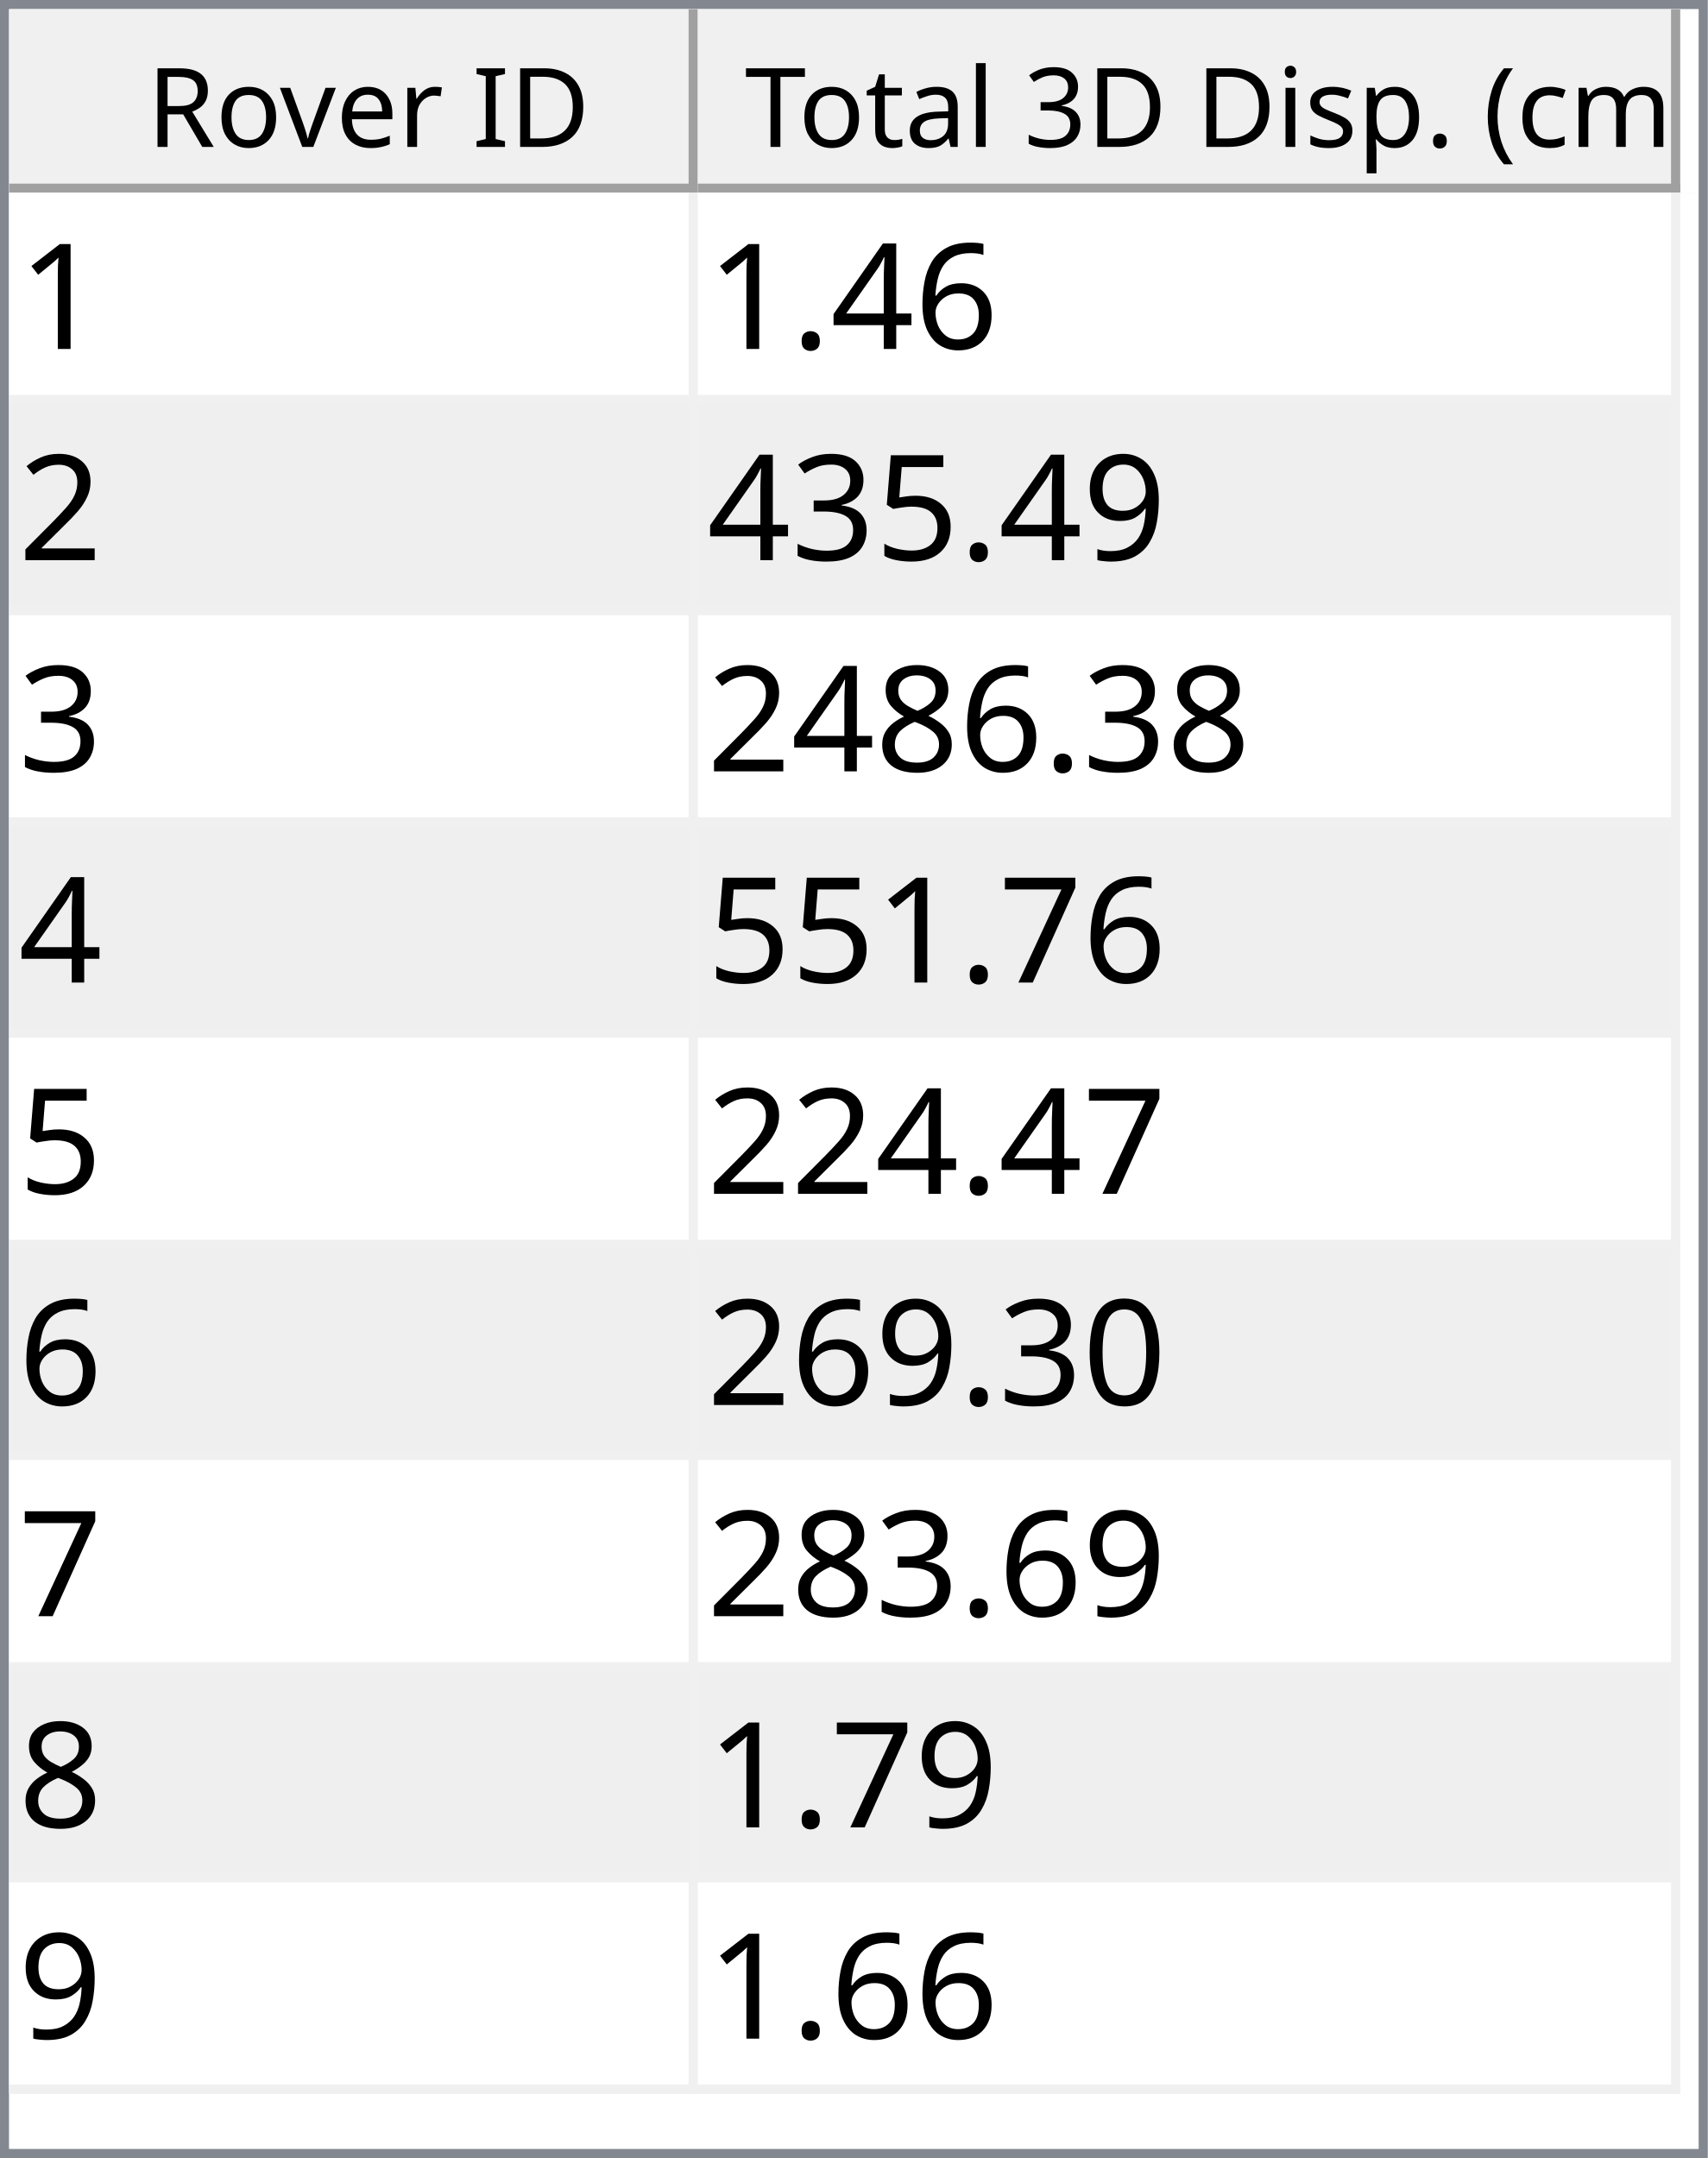
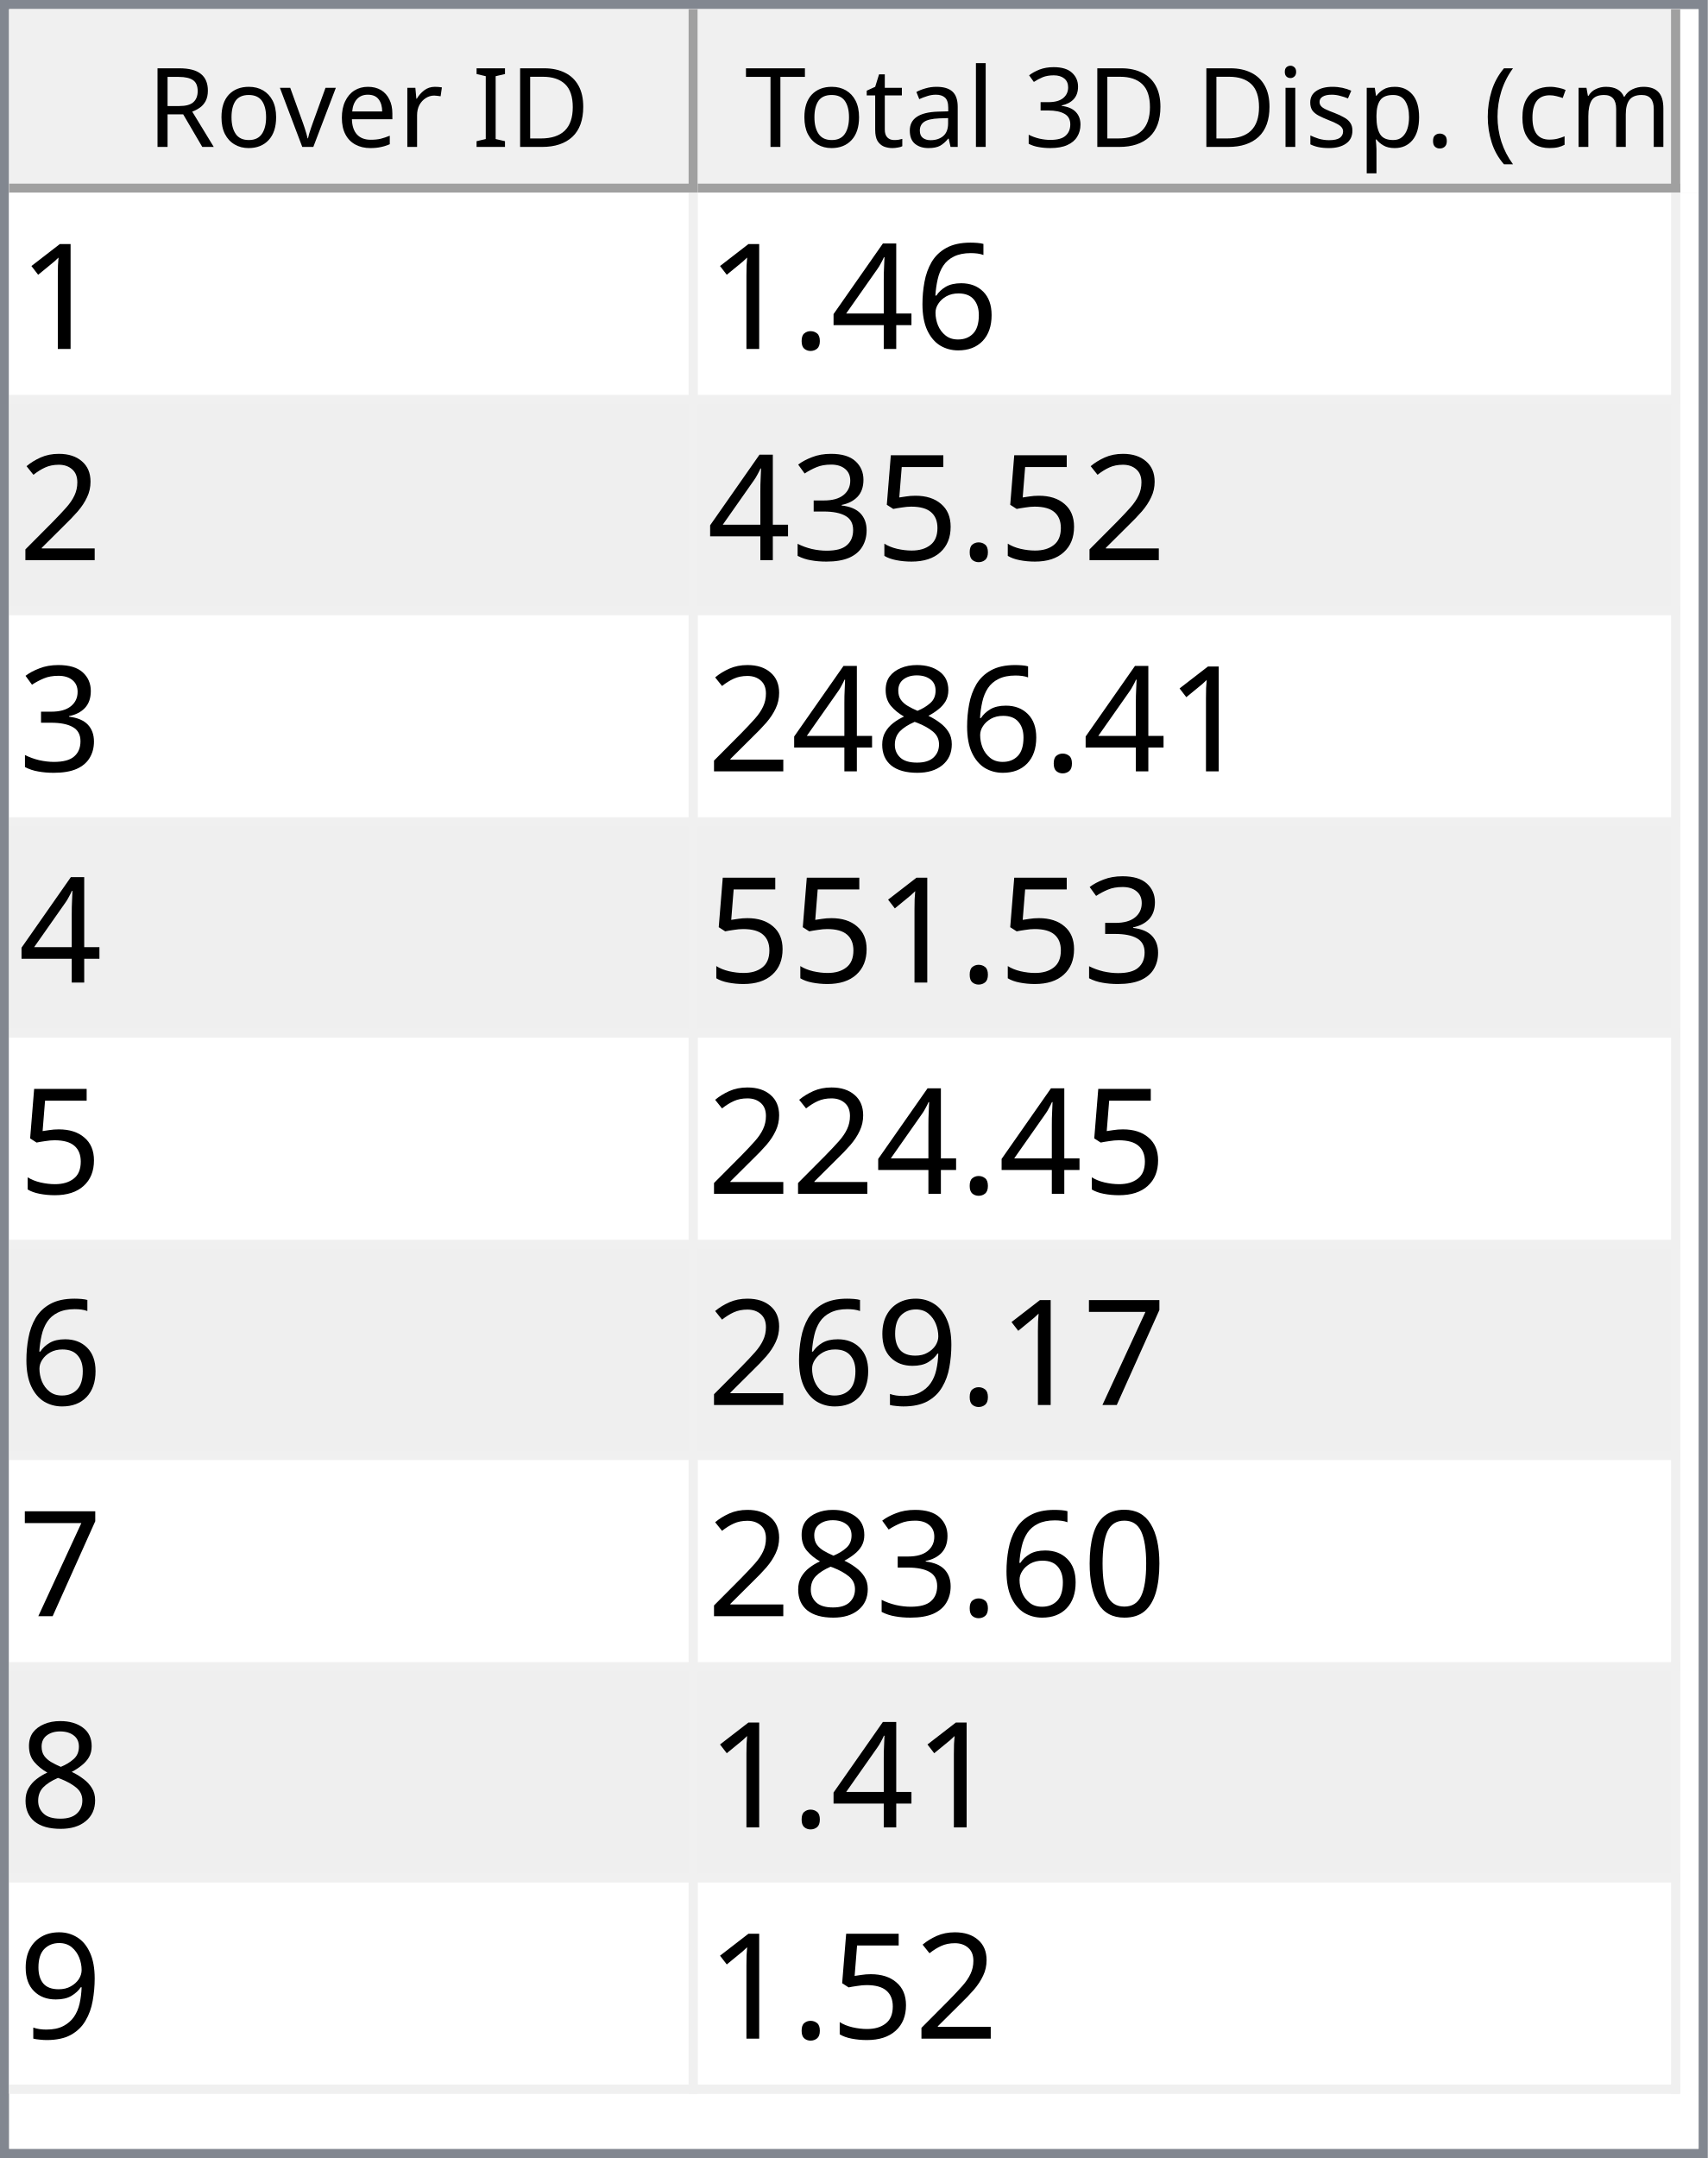
<svg xmlns="http://www.w3.org/2000/svg" style="fill-opacity:1; color-rendering:auto; color-interpolation:auto; text-rendering:auto; stroke:black; stroke-linecap:square; stroke-miterlimit:10; shape-rendering:auto; stroke-opacity:1; fill:black; stroke-dasharray:none; font-weight:normal; stroke-width:1; font-family:'Dialog'; font-style:normal; stroke-linejoin:miter; font-size:12px; stroke-dashoffset:0; image-rendering:auto;" width="186" height="235">
  <defs id="genericDefs" />
  <g>
    <defs id="defs1">
      <clipPath clipPathUnits="userSpaceOnUse" id="clipPath1">
        <path d="M0 0 L186 0 L186 235 L0 235 L0 0 Z" />
      </clipPath>
      <clipPath clipPathUnits="userSpaceOnUse" id="clipPath2">
        <path d="M0 0 L0 235 L186 235 L186 0 Z" />
      </clipPath>
      <clipPath clipPathUnits="userSpaceOnUse" id="clipPath3">
        <path d="M0 0 L0 20 L184 20 L184 0 Z" />
      </clipPath>
      <clipPath clipPathUnits="userSpaceOnUse" id="clipPath4">
        <path d="M0 0 L0 20 L75 20 L75 0 Z" />
      </clipPath>
      <clipPath clipPathUnits="userSpaceOnUse" id="clipPath5">
        <path d="M1 1 L1 19 L74 19 L74 1 Z" />
      </clipPath>
      <clipPath clipPathUnits="userSpaceOnUse" id="clipPath6">
        <path d="M0 0 L0 18 L73 18 L73 0 Z" />
      </clipPath>
      <clipPath clipPathUnits="userSpaceOnUse" id="clipPath7">
        <path d="M-0.5 -0.5 L-0.5 19.5 L74.5 19.5 L74.5 -0.5 Z" />
      </clipPath>
      <clipPath clipPathUnits="userSpaceOnUse" id="clipPath8">
        <path d="M0 0 L0 20 L107 20 L107 0 Z" />
      </clipPath>
      <clipPath clipPathUnits="userSpaceOnUse" id="clipPath9">
        <path d="M1 1 L1 19 L106 19 L106 1 Z" />
      </clipPath>
      <clipPath clipPathUnits="userSpaceOnUse" id="clipPath10">
        <path d="M0 0 L0 18 L105 18 L105 0 Z" />
      </clipPath>
      <clipPath clipPathUnits="userSpaceOnUse" id="clipPath11">
        <path d="M-0.5 -0.5 L-0.5 19.5 L106.5 19.5 L106.5 -0.5 Z" />
      </clipPath>
      <clipPath clipPathUnits="userSpaceOnUse" id="clipPath12">
        <path d="M0 0 L0 213 L184 213 L184 0 Z" />
      </clipPath>
      <clipPath clipPathUnits="userSpaceOnUse" id="clipPath13">
        <path d="M0 0 L0 207 L182 207 L182 0 Z" />
      </clipPath>
      <clipPath clipPathUnits="userSpaceOnUse" id="clipPath14">
        <path d="M-0.5 -0.5 L-0.5 206.5 L181.5 206.5 L181.5 -0.5 Z" />
      </clipPath>
      <clipPath clipPathUnits="userSpaceOnUse" id="clipPath15">
        <path d="M0 0 L0 22 L74 22 L74 0 Z" />
      </clipPath>
      <clipPath clipPathUnits="userSpaceOnUse" id="clipPath16">
        <path d="M0 0 L0 22 L106 22 L106 0 Z" />
      </clipPath>
      <font horiz-adv-x="64.551" id="font1">
        <font-face ascent="107.91" descent="25.098" units-per-em="100" style="font-style:normal; font-family:Segoe UI; font-weight:normal;" />
        <missing-glyph horiz-adv-x="64.551" d="M8.109 0 L8.109 68.266 L56.453 68.266 L56.453 0 L8.109 0 ZM15.328 7.234 L49.219 7.234 L49.219 61.031 L15.328 61.031 L15.328 7.234 Z" />
        <glyph unicode="D" horiz-adv-x="70.117" d="M9.188 0 L9.188 70.016 L28.516 70.016 Q65.531 70.016 65.531 35.891 Q65.531 19.672 55.25 9.836 Q44.969 0 27.734 0 L9.188 0 ZM17.391 62.594 L17.391 7.422 L27.828 7.422 Q41.609 7.422 49.273 14.797 Q56.938 22.172 56.938 35.688 Q56.938 62.594 28.328 62.594 L17.391 62.594 Z" />
        <glyph unicode="I" horiz-adv-x="26.611" d="M17.391 0 L9.188 0 L9.188 70.016 L17.391 70.016 L17.391 0 Z" />
        <glyph unicode=" " horiz-adv-x="27.393" d="" />
        <glyph unicode="r" horiz-adv-x="34.766" d="M34.188 41.891 Q32.078 43.5 28.125 43.5 Q23 43.5 19.555 38.672 Q16.109 33.844 16.109 25.484 L16.109 0 L8.109 0 L8.109 50 L16.109 50 L16.109 39.703 L16.312 39.703 Q18.016 44.969 21.531 47.922 Q25.047 50.875 29.391 50.875 Q32.516 50.875 34.188 50.203 L34.188 41.891 Z" />
        <glyph unicode="e" horiz-adv-x="52.295" d="M48.297 23 L12.984 23 Q13.188 14.656 17.484 10.109 Q21.781 5.562 29.297 5.562 Q37.75 5.562 44.828 11.141 L44.828 3.609 Q38.234 -1.172 27.391 -1.172 Q16.797 -1.172 10.742 5.641 Q4.688 12.453 4.688 24.812 Q4.688 36.469 11.305 43.82 Q17.922 51.172 27.734 51.172 Q37.547 51.172 42.922 44.828 Q48.297 38.484 48.297 27.203 L48.297 23 ZM40.094 29.781 Q40.047 36.719 36.75 40.578 Q33.453 44.438 27.594 44.438 Q21.922 44.438 17.969 40.383 Q14.016 36.328 13.094 29.781 L40.094 29.781 Z" />
        <glyph unicode="v" horiz-adv-x="47.9" d="M47.406 50 L27.484 0 L19.625 0 L0.688 50 L9.469 50 L22.172 13.672 Q23.578 9.672 23.922 6.688 L24.125 6.688 Q24.609 10.453 25.688 13.484 L38.969 50 L47.406 50 Z" />
        <glyph unicode="o" horiz-adv-x="58.594" d="M29 -1.172 Q17.922 -1.172 11.305 5.836 Q4.688 12.844 4.688 24.422 Q4.688 37.016 11.57 44.094 Q18.453 51.172 30.172 51.172 Q41.359 51.172 47.633 44.289 Q53.906 37.406 53.906 25.203 Q53.906 13.234 47.141 6.031 Q40.375 -1.172 29 -1.172 ZM29.594 44.438 Q21.875 44.438 17.383 39.188 Q12.891 33.938 12.891 24.703 Q12.891 15.828 17.43 10.695 Q21.969 5.562 29.594 5.562 Q37.359 5.562 41.531 10.594 Q45.703 15.625 45.703 24.906 Q45.703 34.281 41.531 39.359 Q37.359 44.438 29.594 44.438 Z" />
        <glyph unicode="R" horiz-adv-x="59.814" d="M59.375 0 L49.609 0 L37.891 19.625 Q36.281 22.359 34.766 24.289 Q33.25 26.219 31.664 27.438 Q30.078 28.656 28.25 29.219 Q26.422 29.781 24.125 29.781 L17.391 29.781 L17.391 0 L9.188 0 L9.188 70.016 L30.078 70.016 Q34.672 70.016 38.555 68.867 Q42.438 67.719 45.289 65.375 Q48.141 63.031 49.758 59.547 Q51.375 56.062 51.375 51.375 Q51.375 47.703 50.273 44.656 Q49.172 41.609 47.148 39.211 Q45.125 36.812 42.266 35.133 Q39.406 33.453 35.844 32.516 L35.844 32.328 Q37.594 31.547 38.891 30.547 Q40.188 29.547 41.359 28.18 Q42.531 26.812 43.68 25.078 Q44.828 23.344 46.234 21.047 L59.375 0 ZM17.391 62.594 L17.391 37.203 L28.516 37.203 Q31.594 37.203 34.203 38.133 Q36.812 39.062 38.719 40.797 Q40.625 42.531 41.703 45.047 Q42.781 47.562 42.781 50.688 Q42.781 56.297 39.141 59.445 Q35.5 62.594 28.609 62.594 L17.391 62.594 Z" />
        <glyph unicode=")" horiz-adv-x="30.176" d="M8.297 -15.922 L1.172 -15.922 Q16.406 2.344 16.406 26.812 Q16.406 51.469 1.078 70.016 L8.297 70.016 Q23.531 52.156 23.531 26.703 Q23.531 1.375 8.297 -15.922 Z" />
        <glyph unicode="m" horiz-adv-x="86.133" d="M79.109 0 L71.094 0 L71.094 28.719 Q71.094 37.016 68.531 40.727 Q65.969 44.438 59.906 44.438 Q54.781 44.438 51.195 39.75 Q47.609 35.062 47.609 28.516 L47.609 0 L39.594 0 L39.594 29.688 Q39.594 44.438 28.219 44.438 Q22.953 44.438 19.531 40.016 Q16.109 35.594 16.109 28.516 L16.109 0 L8.109 0 L8.109 50 L16.109 50 L16.109 42.094 L16.312 42.094 Q21.625 51.172 31.844 51.172 Q36.969 51.172 40.773 48.312 Q44.578 45.453 46 40.828 Q51.562 51.172 62.594 51.172 Q79.109 51.172 79.109 30.812 L79.109 0 Z" />
        <glyph unicode="c" horiz-adv-x="46.191" d="M42.188 2.297 Q36.422 -1.172 28.516 -1.172 Q17.828 -1.172 11.258 5.789 Q4.688 12.75 4.688 23.828 Q4.688 36.188 11.766 43.68 Q18.844 51.172 30.672 51.172 Q37.25 51.172 42.281 48.734 L42.281 40.531 Q36.719 44.438 30.375 44.438 Q22.703 44.438 17.797 38.945 Q12.891 33.453 12.891 24.516 Q12.891 15.719 17.508 10.641 Q22.125 5.562 29.891 5.562 Q36.422 5.562 42.188 9.906 L42.188 2.297 Z" />
        <glyph unicode="(" horiz-adv-x="30.176" d="M29.109 -15.922 L21.969 -15.922 Q6.844 1.375 6.844 26.703 Q6.844 52.156 21.969 70.016 L29.203 70.016 Q13.875 51.469 13.875 26.812 Q13.875 2.344 29.109 -15.922 Z" />
        <glyph unicode="." horiz-adv-x="21.68" d="M10.891 -1.078 Q8.641 -1.078 7.055 0.539 Q5.469 2.156 5.469 4.391 Q5.469 6.641 7.055 8.273 Q8.641 9.906 10.891 9.906 Q13.188 9.906 14.797 8.273 Q16.406 6.641 16.406 4.391 Q16.406 2.156 14.797 0.539 Q13.188 -1.078 10.891 -1.078 Z" />
        <glyph unicode="p" horiz-adv-x="58.789" d="M16.312 7.234 L16.109 7.234 L16.109 -23 L8.109 -23 L8.109 50 L16.109 50 L16.109 41.219 L16.312 41.219 Q22.219 51.172 33.594 51.172 Q43.266 51.172 48.688 44.461 Q54.109 37.75 54.109 26.469 Q54.109 13.922 48 6.375 Q41.891 -1.172 31.297 -1.172 Q21.578 -1.172 16.312 7.234 ZM16.109 27.391 L16.109 20.406 Q16.109 14.203 20.141 9.883 Q24.172 5.562 30.375 5.562 Q37.641 5.562 41.773 11.133 Q45.906 16.703 45.906 26.609 Q45.906 34.969 42.047 39.703 Q38.188 44.438 31.594 44.438 Q24.609 44.438 20.359 39.578 Q16.109 34.719 16.109 27.391 Z" />
        <glyph unicode="s" horiz-adv-x="42.432" d="M5.078 1.812 L5.078 10.406 Q11.625 5.562 19.484 5.562 Q30.031 5.562 30.031 12.594 Q30.031 14.594 29.125 15.992 Q28.219 17.391 26.68 18.461 Q25.141 19.531 23.07 20.383 Q21 21.234 18.609 22.172 Q15.281 23.484 12.766 24.828 Q10.25 26.172 8.57 27.859 Q6.891 29.547 6.031 31.695 Q5.172 33.844 5.172 36.719 Q5.172 40.234 6.789 42.945 Q8.406 45.656 11.086 47.484 Q13.766 49.312 17.211 50.242 Q20.656 51.172 24.312 51.172 Q30.812 51.172 35.938 48.922 L35.938 40.828 Q30.422 44.438 23.25 44.438 Q21 44.438 19.195 43.922 Q17.391 43.406 16.094 42.477 Q14.797 41.547 14.086 40.258 Q13.375 38.969 13.375 37.406 Q13.375 35.453 14.086 34.133 Q14.797 32.812 16.164 31.789 Q17.531 30.766 19.484 29.938 Q21.438 29.109 23.922 28.125 Q27.25 26.859 29.883 25.516 Q32.516 24.172 34.375 22.484 Q36.234 20.797 37.234 18.602 Q38.234 16.406 38.234 13.375 Q38.234 9.672 36.602 6.938 Q34.969 4.203 32.234 2.398 Q29.5 0.594 25.93 -0.289 Q22.359 -1.172 18.453 -1.172 Q10.75 -1.172 5.078 1.812 Z" />
        <glyph unicode="i" horiz-adv-x="24.219" d="M12.203 62.703 Q10.062 62.703 8.547 64.164 Q7.031 65.625 7.031 67.875 Q7.031 70.125 8.547 71.609 Q10.062 73.094 12.203 73.094 Q14.406 73.094 15.945 71.609 Q17.484 70.125 17.484 67.875 Q17.484 65.719 15.945 64.211 Q14.406 62.703 12.203 62.703 ZM16.109 0 L8.109 0 L8.109 50 L16.109 50 L16.109 0 Z" />
        <glyph unicode="3" horiz-adv-x="53.906" d="M46.531 19.828 Q46.531 15.094 44.75 11.211 Q42.969 7.328 39.719 4.57 Q36.469 1.812 31.93 0.297 Q27.391 -1.219 21.922 -1.219 Q11.922 -1.219 6 2.594 L6 11.188 Q13.094 5.609 22.219 5.609 Q25.875 5.609 28.828 6.539 Q31.781 7.469 33.906 9.227 Q36.031 10.984 37.18 13.477 Q38.328 15.969 38.328 19.094 Q38.328 32.812 18.797 32.812 L12.984 32.812 L12.984 39.594 L18.5 39.594 Q35.797 39.594 35.797 52.484 Q35.797 64.406 22.609 64.406 Q15.188 64.406 8.688 59.422 L8.688 67.188 Q15.375 71.188 24.609 71.188 Q29 71.188 32.57 69.969 Q36.141 68.75 38.68 66.555 Q41.219 64.359 42.609 61.281 Q44 58.203 44 54.5 Q44 40.672 30.031 36.719 L30.031 36.531 Q33.594 36.141 36.625 34.797 Q39.656 33.453 41.852 31.305 Q44.047 29.156 45.289 26.25 Q46.531 23.344 46.531 19.828 Z" />
        <glyph unicode="l" horiz-adv-x="24.219" d="M16.109 0 L8.109 0 L8.109 74.031 L16.109 74.031 L16.109 0 Z" />
        <glyph unicode="a" horiz-adv-x="50.879" d="M43.891 0 L35.891 0 L35.891 7.812 L35.688 7.812 Q30.469 -1.172 20.312 -1.172 Q12.844 -1.172 8.617 2.781 Q4.391 6.734 4.391 13.281 Q4.391 27.297 20.906 29.594 L35.891 31.688 Q35.891 44.438 25.594 44.438 Q16.547 44.438 9.281 38.281 L9.281 46.484 Q16.656 51.172 26.266 51.172 Q43.891 51.172 43.891 32.516 L43.891 0 ZM35.891 25.297 L23.828 23.641 Q18.266 22.859 15.43 20.875 Q12.594 18.891 12.594 13.875 Q12.594 10.203 15.211 7.883 Q17.828 5.562 22.172 5.562 Q28.125 5.562 32.008 9.742 Q35.891 13.922 35.891 20.312 L35.891 25.297 Z" />
        <glyph unicode="t" horiz-adv-x="33.887" d="M31.297 0.484 Q28.469 -1.078 23.828 -1.078 Q10.688 -1.078 10.688 13.578 L10.688 43.172 L2.094 43.172 L2.094 50 L10.688 50 L10.688 62.203 L18.703 64.797 L18.703 50 L31.297 50 L31.297 43.172 L18.703 43.172 L18.703 14.984 Q18.703 9.969 20.414 7.82 Q22.125 5.672 26.078 5.672 Q29.109 5.672 31.297 7.328 L31.297 0.484 Z" />
        <glyph unicode="T" horiz-adv-x="52.393" d="M50.594 62.594 L30.375 62.594 L30.375 0 L22.172 0 L22.172 62.594 L2 62.594 L2 70.016 L50.594 70.016 L50.594 62.594 Z" />
      </font>
      <font horiz-adv-x="75.0" id="font2">
        <font-face ascent="100.537" descent="21.973" units-per-em="100" style="font-style:normal; font-family:sans-serif; font-weight:normal;" />
        <missing-glyph horiz-adv-x="75.0" d="M12.5 0 L12.5 62.5 L62.5 62.5 L62.5 0 L12.5 0 ZM14.062 1.562 L60.938 1.562 L60.938 60.938 L14.062 60.938 L14.062 1.562 Z" />
        <glyph unicode="1" horiz-adv-x="55.615" d="M37.25 0 L28.469 0 L28.469 56 Q25.297 52.984 20.141 49.953 Q14.984 46.922 10.891 45.406 L10.891 53.906 Q18.266 57.375 23.781 62.305 Q29.297 67.234 31.594 71.875 L37.25 71.875 L37.25 0 Z" />
        <glyph unicode="6" horiz-adv-x="55.615" d="M49.75 54.047 L41.016 53.375 Q39.844 58.547 37.703 60.891 Q34.125 64.656 28.906 64.656 Q24.703 64.656 21.531 62.312 Q17.391 59.281 14.992 53.469 Q12.594 47.656 12.5 36.922 Q15.672 41.75 20.266 44.094 Q24.859 46.438 29.891 46.438 Q38.672 46.438 44.852 39.969 Q51.031 33.5 51.031 23.25 Q51.031 16.5 48.125 10.719 Q45.219 4.938 40.141 1.859 Q35.062 -1.219 28.609 -1.219 Q17.625 -1.219 10.695 6.859 Q3.766 14.938 3.766 33.5 Q3.766 54.25 11.422 63.672 Q18.109 71.875 29.438 71.875 Q37.891 71.875 43.289 67.141 Q48.688 62.406 49.75 54.047 ZM13.875 23.188 Q13.875 18.656 15.797 14.508 Q17.719 10.359 21.188 8.18 Q24.656 6 28.469 6 Q34.031 6 38.039 10.492 Q42.047 14.984 42.047 22.703 Q42.047 30.125 38.086 34.398 Q34.125 38.672 28.125 38.672 Q22.172 38.672 18.023 34.398 Q13.875 30.125 13.875 23.188 Z" />
        <glyph unicode="4" horiz-adv-x="55.615" d="M32.328 0 L32.328 17.141 L1.266 17.141 L1.266 25.203 L33.938 71.578 L41.109 71.578 L41.109 25.203 L50.781 25.203 L50.781 17.141 L41.109 17.141 L41.109 0 L32.328 0 ZM32.328 25.203 L32.328 57.469 L9.906 25.203 L32.328 25.203 Z" />
        <glyph unicode="." horiz-adv-x="27.783" d="M9.078 0 L9.078 10.016 L19.094 10.016 L19.094 0 L9.078 0 Z" />
        <glyph unicode="2" horiz-adv-x="55.615" d="M50.344 8.453 L50.344 0 L3.031 0 Q2.938 3.172 4.047 6.109 Q5.859 10.938 9.836 15.625 Q13.812 20.312 21.344 26.469 Q33.016 36.031 37.117 41.625 Q41.219 47.219 41.219 52.203 Q41.219 57.422 37.477 61.008 Q33.734 64.594 27.734 64.594 Q21.391 64.594 17.578 60.789 Q13.766 56.984 13.719 50.25 L4.688 51.172 Q5.609 61.281 11.664 66.578 Q17.719 71.875 27.938 71.875 Q38.234 71.875 44.242 66.164 Q50.25 60.453 50.25 52 Q50.25 47.703 48.492 43.555 Q46.734 39.406 42.656 34.812 Q38.578 30.219 29.109 22.219 Q21.188 15.578 18.945 13.211 Q16.703 10.844 15.234 8.453 L50.344 8.453 Z" />
-         <glyph unicode="9" horiz-adv-x="55.615" d="M5.469 16.547 L13.922 17.328 Q14.984 11.375 18.016 8.688 Q21.047 6 25.781 6 Q29.828 6 32.883 7.859 Q35.938 9.719 37.891 12.82 Q39.844 15.922 41.164 21.195 Q42.484 26.469 42.484 31.938 Q42.484 32.516 42.438 33.688 Q39.797 29.5 35.234 26.883 Q30.672 24.266 25.344 24.266 Q16.453 24.266 10.305 30.711 Q4.156 37.156 4.156 47.703 Q4.156 58.594 10.578 65.234 Q17 71.875 26.656 71.875 Q33.641 71.875 39.43 68.117 Q45.219 64.359 48.219 57.398 Q51.219 50.438 51.219 37.25 Q51.219 23.531 48.242 15.406 Q45.266 7.281 39.383 3.031 Q33.5 -1.219 25.594 -1.219 Q17.188 -1.219 11.867 3.445 Q6.547 8.109 5.469 16.547 ZM41.453 48.141 Q41.453 55.719 37.43 60.156 Q33.406 64.594 27.734 64.594 Q21.875 64.594 17.531 59.812 Q13.188 55.031 13.188 47.406 Q13.188 40.578 17.312 36.305 Q21.438 32.031 27.484 32.031 Q33.594 32.031 37.523 36.305 Q41.453 40.578 41.453 48.141 Z" />
        <glyph unicode="5" horiz-adv-x="55.615" d="M4.156 18.75 L13.375 19.531 Q14.406 12.797 18.141 9.398 Q21.875 6 27.156 6 Q33.5 6 37.891 10.789 Q42.281 15.578 42.281 23.484 Q42.281 31 38.062 35.352 Q33.844 39.703 27 39.703 Q22.75 39.703 19.336 37.773 Q15.922 35.844 13.969 32.766 L5.719 33.844 L12.641 70.609 L48.25 70.609 L48.25 62.203 L19.672 62.203 L15.828 42.969 Q22.266 47.469 29.344 47.469 Q38.719 47.469 45.164 40.969 Q51.609 34.469 51.609 24.266 Q51.609 14.547 45.953 7.469 Q39.062 -1.219 27.156 -1.219 Q17.391 -1.219 11.211 4.25 Q5.031 9.719 4.156 18.75 Z" />
        <glyph unicode="3" horiz-adv-x="55.615" d="M4.203 18.891 L12.984 20.062 Q14.5 12.594 18.141 9.297 Q21.781 6 27 6 Q33.203 6 37.477 10.297 Q41.75 14.594 41.75 20.953 Q41.75 27 37.797 30.93 Q33.844 34.859 27.734 34.859 Q25.25 34.859 21.531 33.891 L22.516 41.609 Q23.391 41.5 23.922 41.5 Q29.547 41.5 34.039 44.43 Q38.531 47.359 38.531 53.469 Q38.531 58.297 35.258 61.477 Q31.984 64.656 26.812 64.656 Q21.688 64.656 18.266 61.43 Q14.844 58.203 13.875 51.766 L5.078 53.328 Q6.688 62.156 12.398 67.016 Q18.109 71.875 26.609 71.875 Q32.469 71.875 37.398 69.359 Q42.328 66.844 44.945 62.5 Q47.562 58.156 47.562 53.266 Q47.562 48.641 45.07 44.828 Q42.578 41.016 37.703 38.766 Q44.047 37.312 47.562 32.695 Q51.078 28.078 51.078 21.141 Q51.078 11.766 44.242 5.25 Q37.406 -1.266 26.953 -1.266 Q17.531 -1.266 11.305 4.352 Q5.078 9.969 4.203 18.891 Z" />
        <glyph unicode="8" horiz-adv-x="55.615" d="M17.672 38.812 Q12.203 40.828 9.57 44.539 Q6.938 48.25 6.938 53.422 Q6.938 61.234 12.555 66.555 Q18.172 71.875 27.484 71.875 Q36.859 71.875 42.578 66.43 Q48.297 60.984 48.297 53.172 Q48.297 48.188 45.68 44.508 Q43.062 40.828 37.75 38.812 Q44.344 36.672 47.781 31.883 Q51.219 27.094 51.219 20.453 Q51.219 11.281 44.727 5.031 Q38.234 -1.219 27.641 -1.219 Q17.047 -1.219 10.547 5.055 Q4.047 11.328 4.047 20.703 Q4.047 27.688 7.594 32.398 Q11.141 37.109 17.672 38.812 ZM15.922 53.719 Q15.922 48.641 19.195 45.414 Q22.469 42.188 27.688 42.188 Q32.766 42.188 36.016 45.383 Q39.266 48.578 39.266 53.219 Q39.266 58.062 35.914 61.359 Q32.562 64.656 27.594 64.656 Q22.562 64.656 19.242 61.43 Q15.922 58.203 15.922 53.719 ZM13.094 20.656 Q13.094 16.891 14.875 13.375 Q16.656 9.859 20.172 7.93 Q23.688 6 27.734 6 Q34.031 6 38.133 10.055 Q42.234 14.109 42.234 20.359 Q42.234 26.703 38.016 30.859 Q33.797 35.016 27.438 35.016 Q21.234 35.016 17.164 30.914 Q13.094 26.812 13.094 20.656 Z" />
        <glyph unicode="7" horiz-adv-x="55.615" d="M4.734 62.203 L4.734 70.656 L51.078 70.656 L51.078 63.812 Q44.234 56.547 37.523 44.484 Q30.812 32.422 27.156 19.672 Q24.516 10.688 23.781 0 L14.75 0 Q14.891 8.453 18.062 20.414 Q21.234 32.375 27.172 43.484 Q33.109 54.594 39.797 62.203 L4.734 62.203 Z" />
+         <glyph unicode="9" horiz-adv-x="55.615" d="M5.469 16.547 L13.922 17.328 Q14.984 11.375 18.016 8.688 Q21.047 6 25.781 6 Q29.828 6 32.883 7.859 Q35.938 9.719 37.891 12.82 Q39.844 15.922 41.164 21.195 Q42.484 26.469 42.484 31.938 Q42.484 32.516 42.438 33.688 Q39.797 29.5 35.234 26.883 Q30.672 24.266 25.344 24.266 Q16.453 24.266 10.305 30.711 Q4.156 37.156 4.156 47.703 Q4.156 58.594 10.578 65.234 Q17 71.875 26.656 71.875 Q33.641 71.875 39.43 68.117 Q45.219 64.359 48.219 57.398 Q51.219 50.438 51.219 37.25 Q51.219 23.531 48.242 15.406 Q45.266 7.281 39.383 3.031 Q33.5 -1.219 25.594 -1.219 Q17.188 -1.219 11.867 3.445 Q6.547 8.109 5.469 16.547 ZM41.453 48.141 Q41.453 55.719 37.43 60.156 Q33.406 64.594 27.734 64.594 Q21.875 64.594 17.531 59.812 Q13.188 55.031 13.188 47.406 Q13.188 40.578 17.312 36.305 Q21.438 32.031 27.484 32.031 Q33.594 32.031 37.523 36.305 Q41.453 40.578 41.453 48.141 Z" />
        <glyph unicode="0" horiz-adv-x="55.615" d="M4.156 35.297 Q4.156 48 6.766 55.742 Q9.375 63.484 14.523 67.68 Q19.672 71.875 27.484 71.875 Q33.25 71.875 37.594 69.555 Q41.938 67.234 44.773 62.867 Q47.609 58.5 49.219 52.227 Q50.828 45.953 50.828 35.297 Q50.828 22.703 48.242 14.969 Q45.656 7.234 40.508 3.008 Q35.359 -1.219 27.484 -1.219 Q17.141 -1.219 11.234 6.203 Q4.156 15.141 4.156 35.297 ZM13.188 35.297 Q13.188 17.672 17.312 11.836 Q21.438 6 27.484 6 Q33.547 6 37.672 11.859 Q41.797 17.719 41.797 35.297 Q41.797 52.984 37.672 58.789 Q33.547 64.594 27.391 64.594 Q21.344 64.594 17.719 59.469 Q13.188 52.938 13.188 35.297 Z" />
      </font>
    </defs>
    <g style="fill:white; stroke:white;">
      <rect x="0" y="0" width="186" style="clip-path:url(#clipPath1); stroke:none;" height="235" />
    </g>
    <g style="fill:white; text-rendering:optimizeSpeed; color-rendering:optimizeSpeed; image-rendering:optimizeSpeed; shape-rendering:crispEdges; stroke:white; color-interpolation:sRGB;">
      <rect x="0" width="186" height="235" y="0" style="stroke:none;" />
      <path style="stroke:none;" d="M0 235 L186 235 L186 0 L0 0 Z" />
    </g>
    <g style="fill:rgb(240,240,240); font-family:'Segoe UI'; stroke:rgb(240,240,240);">
      <rect x="0" y="0" width="186" style="clip-path:url(#clipPath2); stroke:none;" height="235" />
    </g>
    <g style="fill:rgb(130,135,144); font-family:'Segoe UI'; stroke:rgb(130,135,144);">
      <path d="M0 0 L186 0 L186 235 L0 235 L0 0 ZM1 1 L185 1 L185 234 L1 234 L1 1 Z" style="fill-rule:evenodd; clip-path:url(#clipPath2); stroke:none;" />
    </g>
    <g style="fill:white; font-family:'Segoe UI'; stroke:white;" transform="translate(1,1)">
      <rect x="0" y="0" width="184" style="clip-path:url(#clipPath3); stroke:none;" height="20" />
    </g>
    <g style="fill:rgb(240,240,240); font-family:'Segoe UI'; stroke:rgb(240,240,240);" transform="translate(1,1)">
      <rect x="0" y="0" width="75" style="clip-path:url(#clipPath4); stroke:none;" height="20" />
    </g>
    <g style="font-family:'Segoe UI';" transform="translate(2,2)">
      <text x="14" xml:space="preserve" y="14" style="clip-path:url(#clipPath6); stroke:none;">Rover ID</text>
    </g>
    <g style="fill:rgb(160,160,160); font-family:'Segoe UI'; stroke:rgb(160,160,160); stroke-linejoin:bevel;" transform="translate(1.5,1.5)">
      <line x1="74" x2="74" y1="0" style="fill:none; clip-path:url(#clipPath7);" y2="19" />
    </g>
    <g style="fill:rgb(160,160,160); font-family:'Segoe UI'; stroke:rgb(160,160,160); stroke-linejoin:bevel;" transform="matrix(1,0,0,1,1,1) translate(0.5,0.5)">
      <line x1="0" x2="74" y1="19" style="fill:none; clip-path:url(#clipPath7);" y2="19" />
    </g>
    <g style="fill:rgb(240,240,240); font-family:'Segoe UI'; stroke:rgb(240,240,240);" transform="translate(76,1)">
      <rect x="0" y="0" width="107" style="clip-path:url(#clipPath8); stroke:none;" height="20" />
    </g>
    <g style="font-family:'Segoe UI';" transform="translate(77,2)">
      <text x="1" xml:space="preserve" y="14" style="clip-path:url(#clipPath10); stroke:none;"> Total 3D Disp. (cm)</text>
    </g>
    <g style="fill:rgb(160,160,160); font-family:'Segoe UI'; stroke:rgb(160,160,160); stroke-linejoin:bevel;" transform="translate(76.5,1.5)">
      <line x1="106" x2="106" y1="0" style="fill:none; clip-path:url(#clipPath11);" y2="19" />
    </g>
    <g style="fill:rgb(160,160,160); font-family:'Segoe UI'; stroke:rgb(160,160,160); stroke-linejoin:bevel;" transform="matrix(1,0,0,1,76,1) translate(0.5,0.5)">
      <line x1="0" x2="106" y1="19" style="fill:none; clip-path:url(#clipPath11);" y2="19" />
    </g>
    <g style="fill:white; font-family:'Segoe UI'; stroke:white;" transform="translate(1,21)">
      <rect x="0" y="0" width="184" style="clip-path:url(#clipPath12); stroke:none;" height="213" />
    </g>
    <g style="fill:rgb(240,240,240); font-size:16px; font-family:sans-serif; stroke:rgb(240,240,240);" transform="translate(1,21)">
      <rect x="0" y="0" width="182" style="clip-path:url(#clipPath13); stroke:none;" height="207" />
      <line transform="translate(0.5,0.5)" x1="0" x2="181" y1="22" style="clip-path:url(#clipPath14); fill:none; stroke-linejoin:bevel;" y2="22" />
    </g>
    <g transform="matrix(1,0,0,1,1,21) translate(0.5,0.5)" style="fill:rgb(240,240,240); font-size:16px; font-family:sans-serif; stroke:rgb(240,240,240); stroke-linejoin:bevel;">
      <line x1="0" x2="181" y1="45" style="fill:none; clip-path:url(#clipPath14);" y2="45" />
    </g>
    <g transform="matrix(1,0,0,1,1,21) translate(0.5,0.5)" style="fill:rgb(240,240,240); font-size:16px; font-family:sans-serif; stroke:rgb(240,240,240); stroke-linejoin:bevel;">
      <line x1="0" x2="181" y1="68" style="fill:none; clip-path:url(#clipPath14);" y2="68" />
    </g>
    <g transform="matrix(1,0,0,1,1,21) translate(0.5,0.5)" style="fill:rgb(240,240,240); font-size:16px; font-family:sans-serif; stroke:rgb(240,240,240); stroke-linejoin:bevel;">
      <line x1="0" x2="181" y1="91" style="fill:none; clip-path:url(#clipPath14);" y2="91" />
    </g>
    <g transform="matrix(1,0,0,1,1,21) translate(0.5,0.5)" style="fill:rgb(240,240,240); font-size:16px; font-family:sans-serif; stroke:rgb(240,240,240); stroke-linejoin:bevel;">
      <line x1="0" x2="181" y1="114" style="fill:none; clip-path:url(#clipPath14);" y2="114" />
    </g>
    <g transform="matrix(1,0,0,1,1,21) translate(0.5,0.5)" style="fill:rgb(240,240,240); font-size:16px; font-family:sans-serif; stroke:rgb(240,240,240); stroke-linejoin:bevel;">
      <line x1="0" x2="181" y1="137" style="fill:none; clip-path:url(#clipPath14);" y2="137" />
    </g>
    <g transform="matrix(1,0,0,1,1,21) translate(0.5,0.5)" style="fill:rgb(240,240,240); font-size:16px; font-family:sans-serif; stroke:rgb(240,240,240); stroke-linejoin:bevel;">
      <line x1="0" x2="181" y1="160" style="fill:none; clip-path:url(#clipPath14);" y2="160" />
    </g>
    <g transform="matrix(1,0,0,1,1,21) translate(0.5,0.5)" style="fill:rgb(240,240,240); font-size:16px; font-family:sans-serif; stroke:rgb(240,240,240); stroke-linejoin:bevel;">
      <line x1="0" x2="181" y1="183" style="fill:none; clip-path:url(#clipPath14);" y2="183" />
    </g>
    <g transform="matrix(1,0,0,1,1,21) translate(0.5,0.5)" style="fill:rgb(240,240,240); font-size:16px; font-family:sans-serif; stroke:rgb(240,240,240); stroke-linejoin:bevel;">
      <line x1="0" x2="181" y1="206" style="fill:none; clip-path:url(#clipPath14);" y2="206" />
    </g>
    <g transform="matrix(1,0,0,1,1,21) translate(0.5,0.5)" style="fill:rgb(240,240,240); font-size:16px; font-family:sans-serif; stroke:rgb(240,240,240); stroke-linejoin:bevel;">
      <line x1="74" x2="74" y1="0" style="fill:none; clip-path:url(#clipPath14);" y2="206" />
    </g>
    <g transform="matrix(1,0,0,1,1,21) translate(0.5,0.5)" style="fill:rgb(240,240,240); font-size:16px; font-family:sans-serif; stroke:rgb(240,240,240); stroke-linejoin:bevel;">
      <line x1="181" x2="181" y1="0" style="fill:none; clip-path:url(#clipPath14);" y2="206" />
    </g>
    <g style="fill:white; font-size:16px; font-family:sans-serif; stroke:white;" transform="matrix(1,0,0,1,1,21)">
      <rect x="0" y="0" width="74" style="clip-path:url(#clipPath15); stroke:none;" height="22" />
      <text x="1" y="17" style="fill:black; clip-path:url(#clipPath15); stroke:none;" xml:space="preserve">1</text>
    </g>
    <g style="fill:white; font-size:16px; font-family:sans-serif; stroke:white;" transform="matrix(1,0,0,1,1,21) translate(75,0)">
      <rect x="0" y="0" width="106" style="clip-path:url(#clipPath16); stroke:none;" height="22" />
      <text x="1" y="17" style="fill:black; clip-path:url(#clipPath16); stroke:none;" xml:space="preserve">1.46</text>
    </g>
    <g style="fill:rgb(239,239,239); font-size:16px; font-family:sans-serif; stroke:rgb(239,239,239);" transform="matrix(1,0,0,1,1,21) translate(0,23)">
      <rect x="0" y="0" width="74" style="clip-path:url(#clipPath15); stroke:none;" height="22" />
      <text x="1" y="17" style="fill:black; clip-path:url(#clipPath15); stroke:none;" xml:space="preserve">2</text>
    </g>
    <g style="fill:rgb(239,239,239); font-size:16px; font-family:sans-serif; stroke:rgb(239,239,239);" transform="matrix(1,0,0,1,1,21) translate(75,23)">
      <rect x="0" y="0" width="106" style="clip-path:url(#clipPath16); stroke:none;" height="22" />
-       <text x="1" y="17" style="fill:black; clip-path:url(#clipPath16); stroke:none;" xml:space="preserve">435.49</text>
+       <text x="1" y="17" style="fill:black; clip-path:url(#clipPath16); stroke:none;" xml:space="preserve">435.52</text>
    </g>
    <g style="fill:white; font-size:16px; font-family:sans-serif; stroke:white;" transform="matrix(1,0,0,1,1,21) translate(0,46)">
      <rect x="0" y="0" width="74" style="clip-path:url(#clipPath15); stroke:none;" height="22" />
      <text x="1" y="17" style="fill:black; clip-path:url(#clipPath15); stroke:none;" xml:space="preserve">3</text>
    </g>
    <g style="fill:white; font-size:16px; font-family:sans-serif; stroke:white;" transform="matrix(1,0,0,1,1,21) translate(75,46)">
      <rect x="0" y="0" width="106" style="clip-path:url(#clipPath16); stroke:none;" height="22" />
-       <text x="1" y="17" style="fill:black; clip-path:url(#clipPath16); stroke:none;" xml:space="preserve">2486.38</text>
+       <text x="1" y="17" style="fill:black; clip-path:url(#clipPath16); stroke:none;" xml:space="preserve">2486.41</text>
    </g>
    <g style="fill:rgb(239,239,239); font-size:16px; font-family:sans-serif; stroke:rgb(239,239,239);" transform="matrix(1,0,0,1,1,21) translate(0,69)">
      <rect x="0" y="0" width="74" style="clip-path:url(#clipPath15); stroke:none;" height="22" />
      <text x="1" y="17" style="fill:black; clip-path:url(#clipPath15); stroke:none;" xml:space="preserve">4</text>
    </g>
    <g style="fill:rgb(239,239,239); font-size:16px; font-family:sans-serif; stroke:rgb(239,239,239);" transform="matrix(1,0,0,1,1,21) translate(75,69)">
      <rect x="0" y="0" width="106" style="clip-path:url(#clipPath16); stroke:none;" height="22" />
-       <text x="1" y="17" style="fill:black; clip-path:url(#clipPath16); stroke:none;" xml:space="preserve">551.76</text>
+       <text x="1" y="17" style="fill:black; clip-path:url(#clipPath16); stroke:none;" xml:space="preserve">551.53</text>
    </g>
    <g style="fill:white; font-size:16px; font-family:sans-serif; stroke:white;" transform="matrix(1,0,0,1,1,21) translate(0,92)">
      <rect x="0" y="0" width="74" style="clip-path:url(#clipPath15); stroke:none;" height="22" />
      <text x="1" y="17" style="fill:black; clip-path:url(#clipPath15); stroke:none;" xml:space="preserve">5</text>
    </g>
    <g style="fill:white; font-size:16px; font-family:sans-serif; stroke:white;" transform="matrix(1,0,0,1,1,21) translate(75,92)">
      <rect x="0" y="0" width="106" style="clip-path:url(#clipPath16); stroke:none;" height="22" />
-       <text x="1" y="17" style="fill:black; clip-path:url(#clipPath16); stroke:none;" xml:space="preserve">224.47</text>
+       <text x="1" y="17" style="fill:black; clip-path:url(#clipPath16); stroke:none;" xml:space="preserve">224.45</text>
    </g>
    <g style="fill:rgb(239,239,239); font-size:16px; font-family:sans-serif; stroke:rgb(239,239,239);" transform="matrix(1,0,0,1,1,21) translate(0,115)">
      <rect x="0" y="0" width="74" style="clip-path:url(#clipPath15); stroke:none;" height="22" />
      <text x="1" y="17" style="fill:black; clip-path:url(#clipPath15); stroke:none;" xml:space="preserve">6</text>
    </g>
    <g style="fill:rgb(239,239,239); font-size:16px; font-family:sans-serif; stroke:rgb(239,239,239);" transform="matrix(1,0,0,1,1,21) translate(75,115)">
      <rect x="0" y="0" width="106" style="clip-path:url(#clipPath16); stroke:none;" height="22" />
-       <text x="1" y="17" style="fill:black; clip-path:url(#clipPath16); stroke:none;" xml:space="preserve">269.30</text>
+       <text x="1" y="17" style="fill:black; clip-path:url(#clipPath16); stroke:none;" xml:space="preserve">269.17</text>
    </g>
    <g style="fill:white; font-size:16px; font-family:sans-serif; stroke:white;" transform="matrix(1,0,0,1,1,21) translate(0,138)">
      <rect x="0" y="0" width="74" style="clip-path:url(#clipPath15); stroke:none;" height="22" />
      <text x="1" y="17" style="fill:black; clip-path:url(#clipPath15); stroke:none;" xml:space="preserve">7</text>
    </g>
    <g style="fill:white; font-size:16px; font-family:sans-serif; stroke:white;" transform="matrix(1,0,0,1,1,21) translate(75,138)">
      <rect x="0" y="0" width="106" style="clip-path:url(#clipPath16); stroke:none;" height="22" />
-       <text x="1" y="17" style="fill:black; clip-path:url(#clipPath16); stroke:none;" xml:space="preserve">283.69</text>
+       <text x="1" y="17" style="fill:black; clip-path:url(#clipPath16); stroke:none;" xml:space="preserve">283.60</text>
    </g>
    <g style="fill:rgb(239,239,239); font-size:16px; font-family:sans-serif; stroke:rgb(239,239,239);" transform="matrix(1,0,0,1,1,21) translate(0,161)">
      <rect x="0" y="0" width="74" style="clip-path:url(#clipPath15); stroke:none;" height="22" />
      <text x="1" y="17" style="fill:black; clip-path:url(#clipPath15); stroke:none;" xml:space="preserve">8</text>
    </g>
    <g style="fill:rgb(239,239,239); font-size:16px; font-family:sans-serif; stroke:rgb(239,239,239);" transform="matrix(1,0,0,1,1,21) translate(75,161)">
      <rect x="0" y="0" width="106" style="clip-path:url(#clipPath16); stroke:none;" height="22" />
-       <text x="1" y="17" style="fill:black; clip-path:url(#clipPath16); stroke:none;" xml:space="preserve">1.79</text>
+       <text x="1" y="17" style="fill:black; clip-path:url(#clipPath16); stroke:none;" xml:space="preserve">1.41</text>
    </g>
    <g style="fill:white; font-size:16px; font-family:sans-serif; stroke:white;" transform="matrix(1,0,0,1,1,21) translate(0,184)">
      <rect x="0" y="0" width="74" style="clip-path:url(#clipPath15); stroke:none;" height="22" />
      <text x="1" y="17" style="fill:black; clip-path:url(#clipPath15); stroke:none;" xml:space="preserve">9</text>
    </g>
    <g style="fill:white; font-size:16px; font-family:sans-serif; stroke:white;" transform="matrix(1,0,0,1,1,21) translate(75,184)">
      <rect x="0" y="0" width="106" style="clip-path:url(#clipPath16); stroke:none;" height="22" />
-       <text x="1" y="17" style="fill:black; clip-path:url(#clipPath16); stroke:none;" xml:space="preserve">1.66</text>
+       <text x="1" y="17" style="fill:black; clip-path:url(#clipPath16); stroke:none;" xml:space="preserve">1.52</text>
    </g>
  </g>
</svg>
